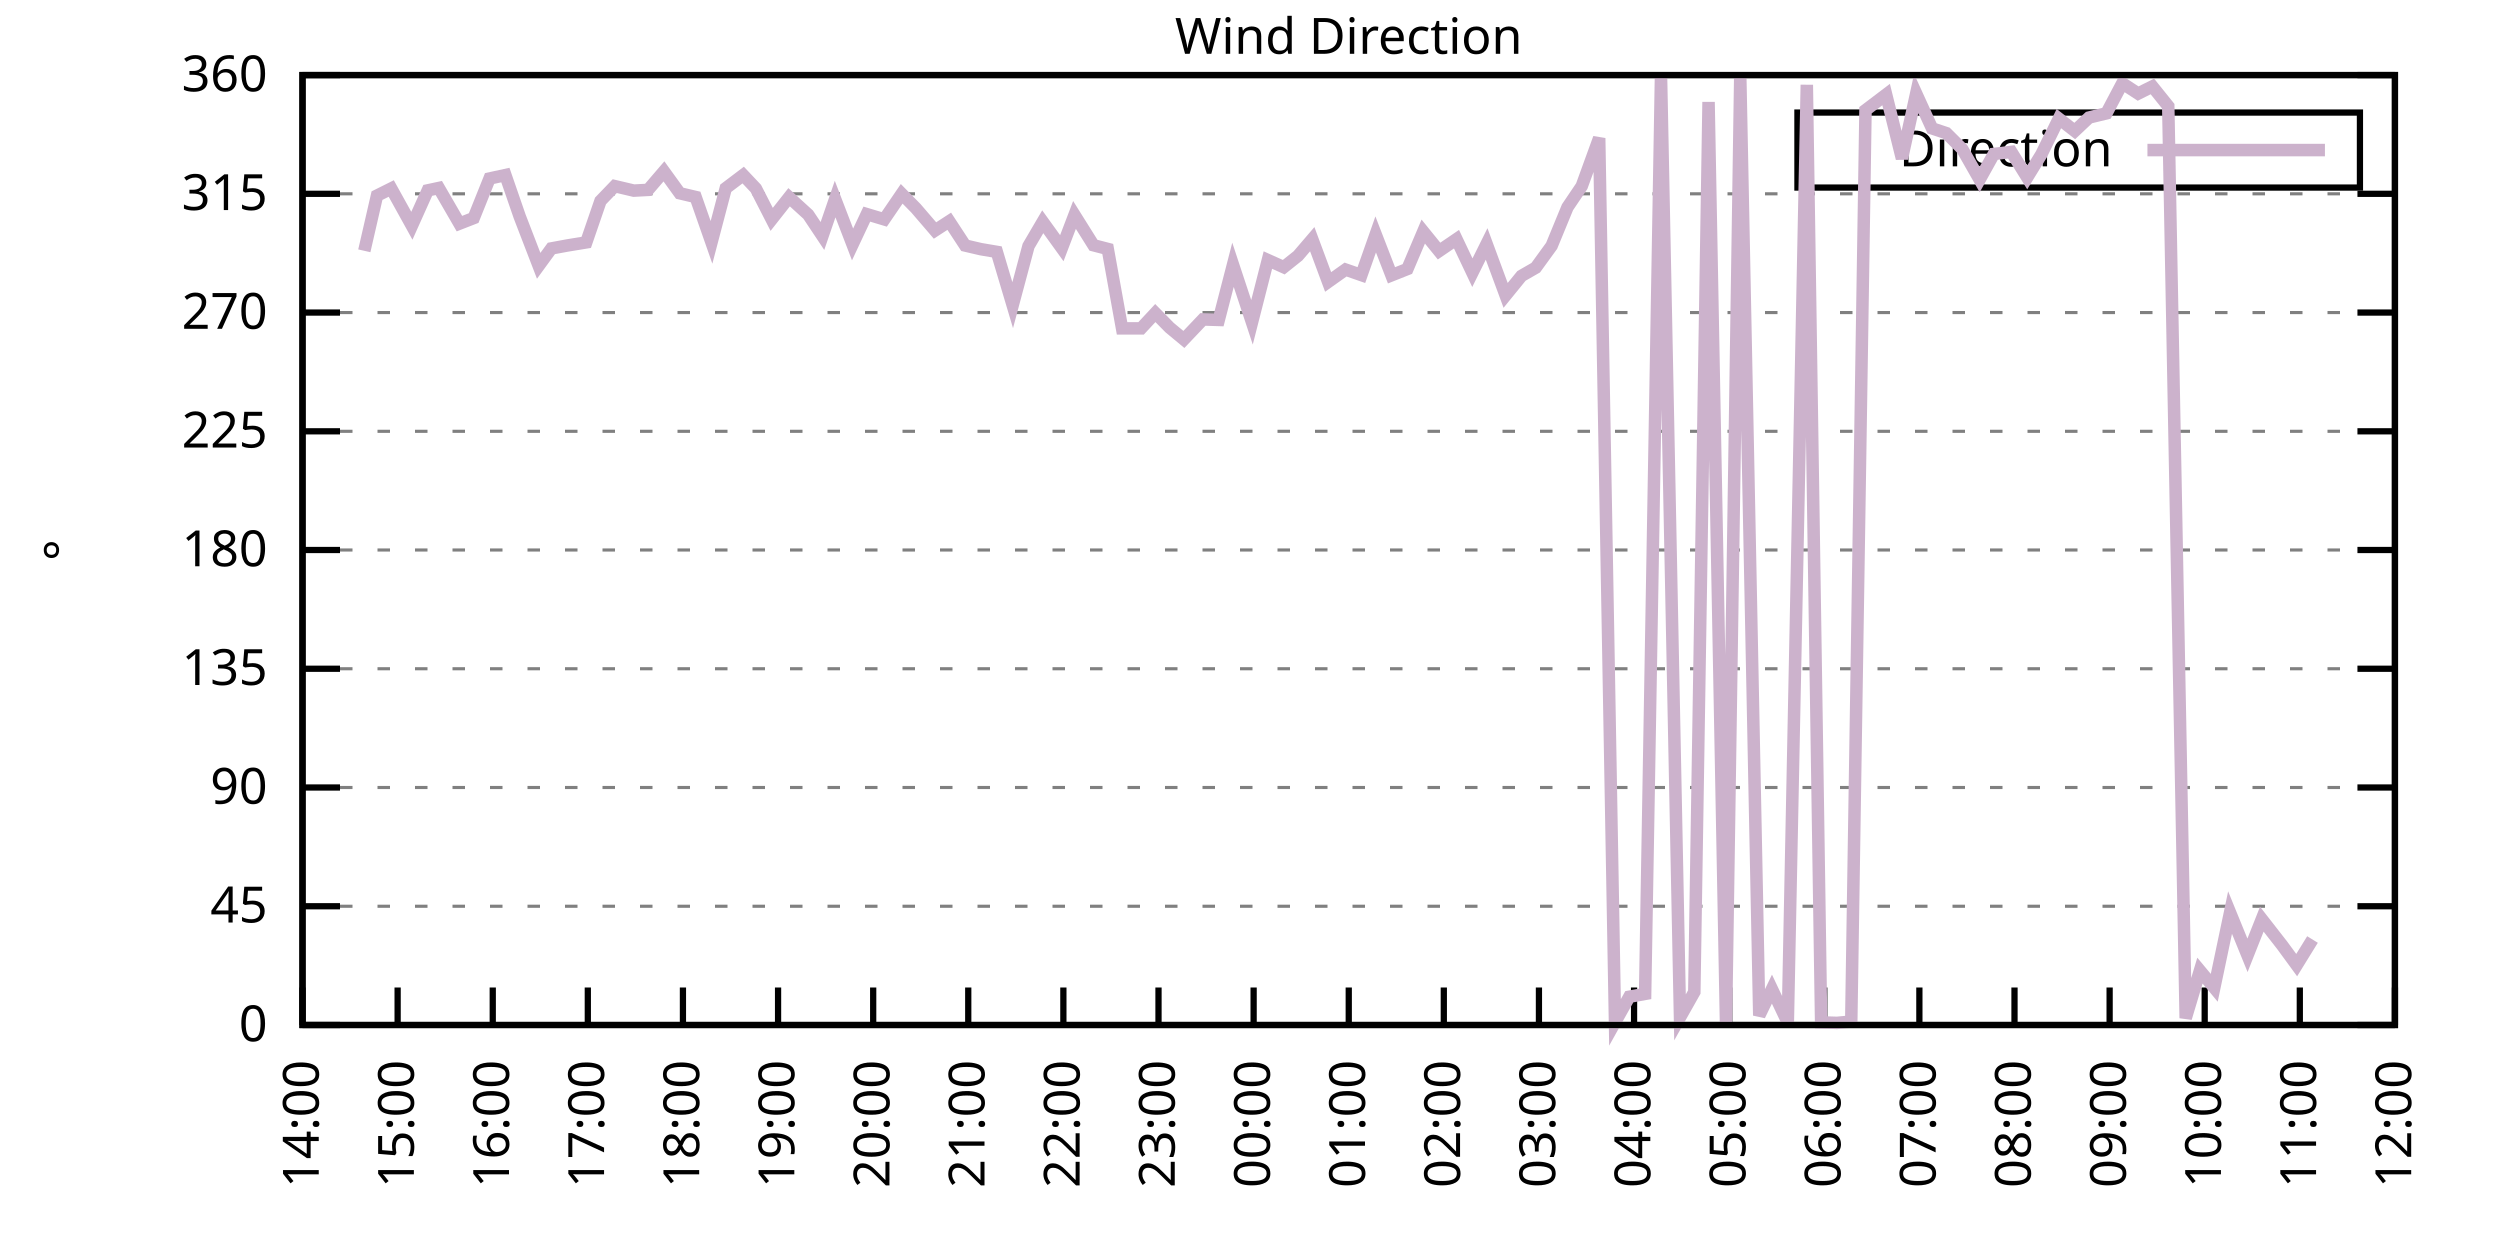
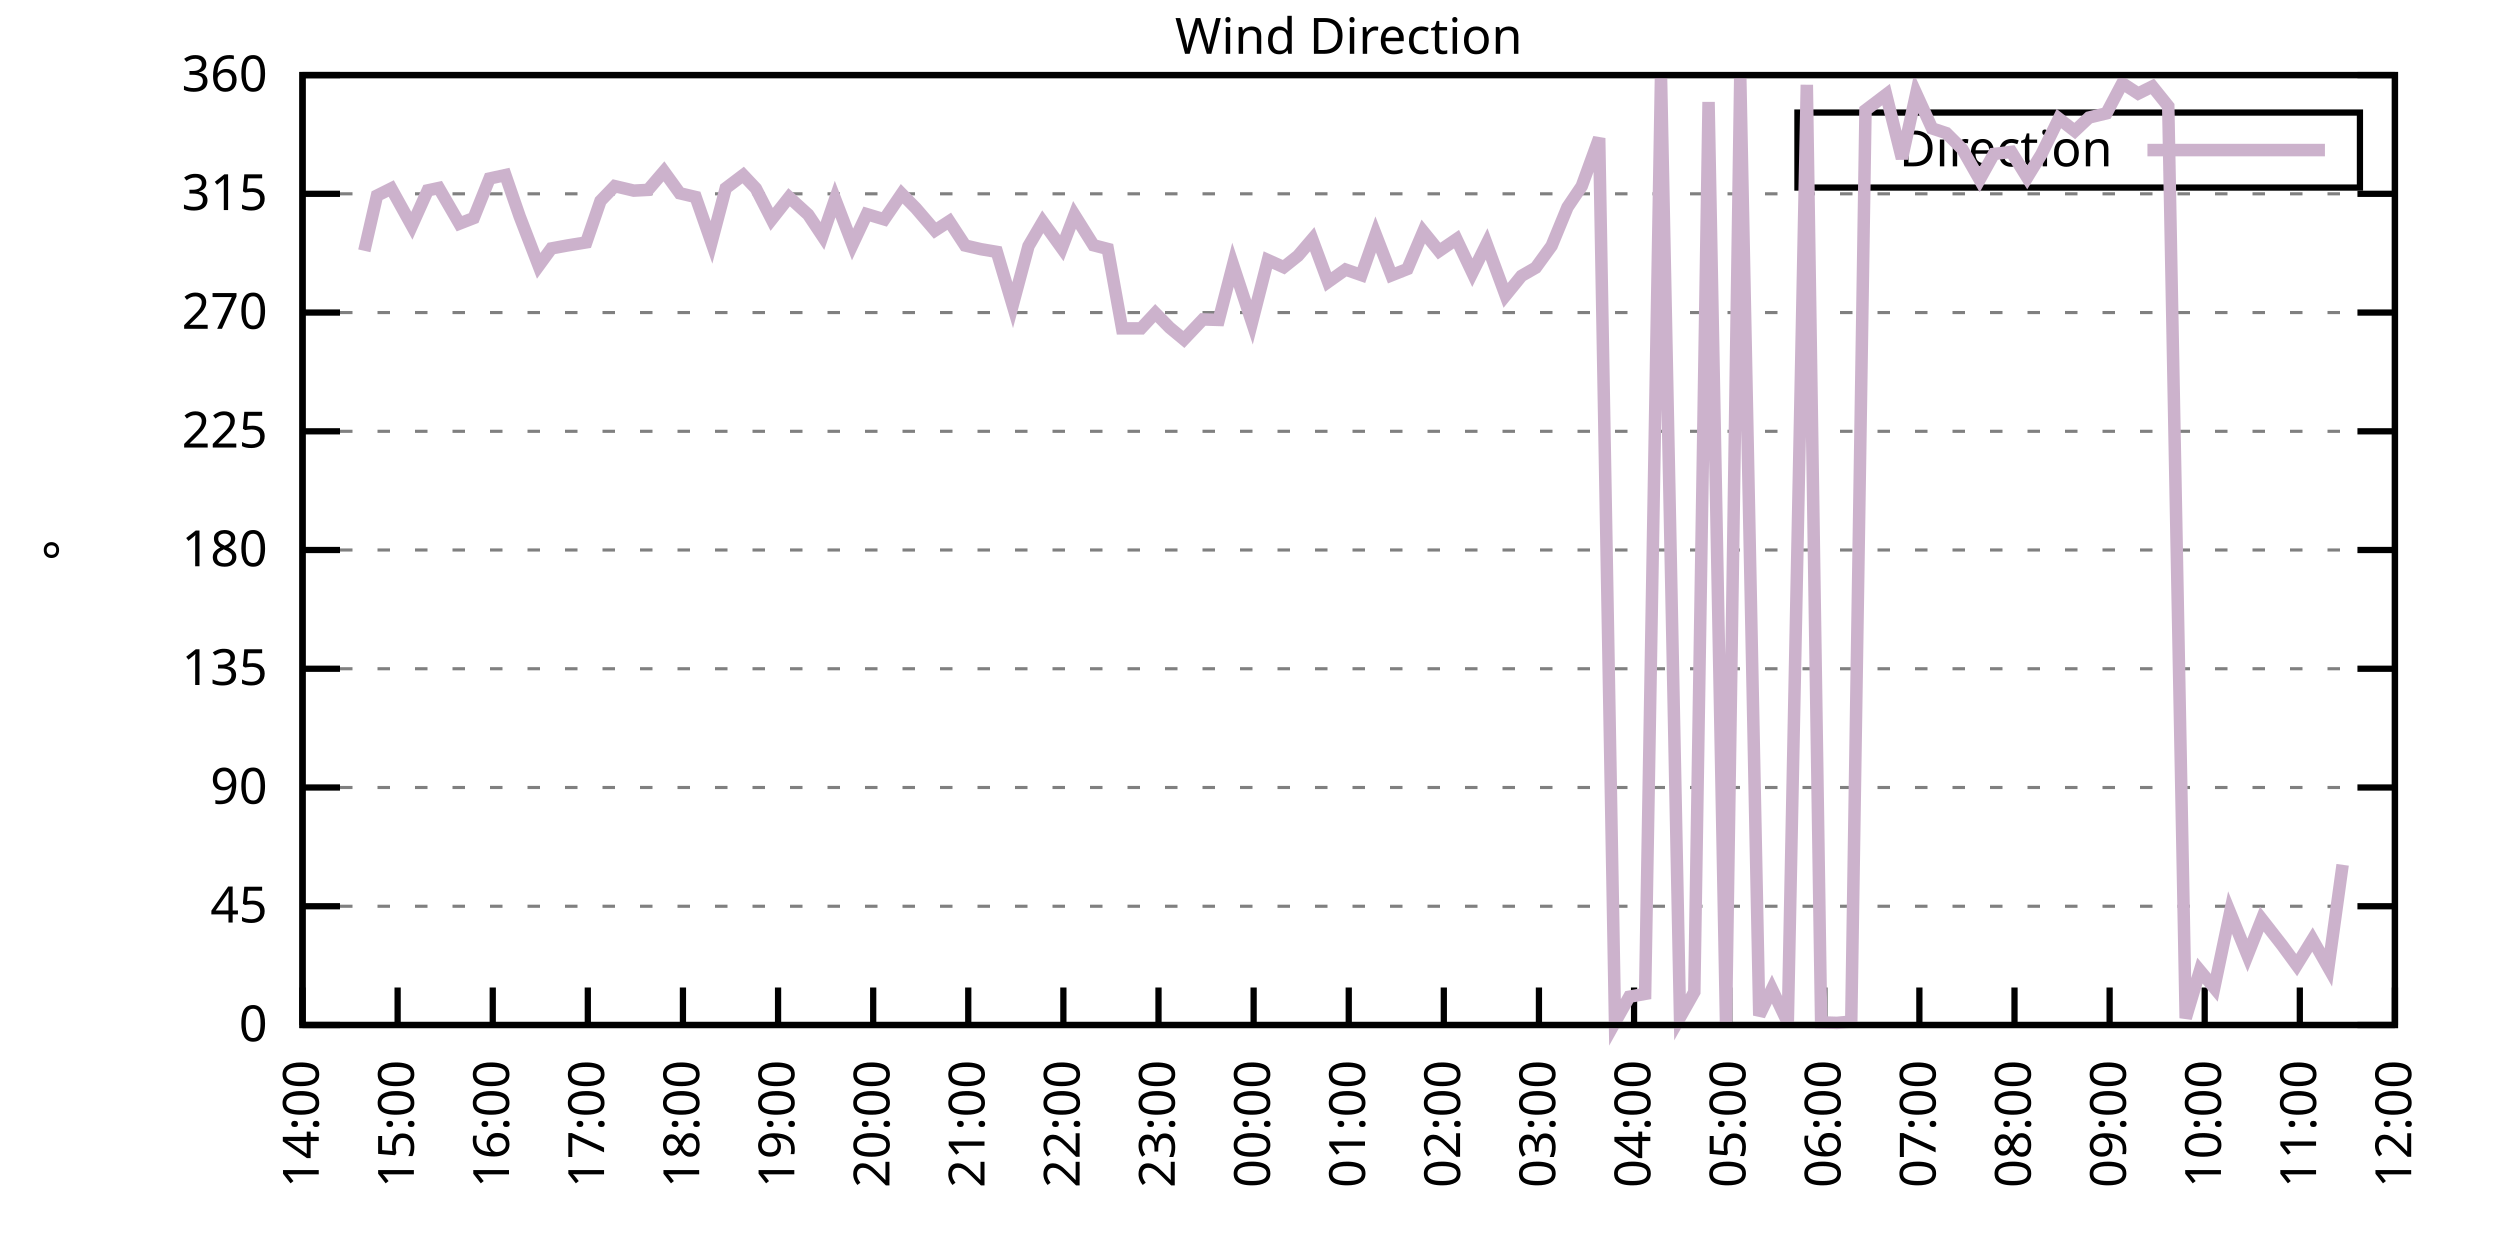
<svg xmlns="http://www.w3.org/2000/svg" xmlns:xlink="http://www.w3.org/1999/xlink" width="400" height="200" viewBox="0 0 400 200">
  <g id="gnuplot_canvas">
    <rect x="0" y="0" width="400" height="200" fill="none" />
    <defs>
      <circle id="gpDot" r="0.5" stroke-width="0.5" stroke="currentColor" />
      <path id="gpPt0" stroke-width="0.333" stroke="currentColor" d="M-1,0 h2 M0,-1 v2" />
      <path id="gpPt1" stroke-width="0.333" stroke="currentColor" d="M-1,-1 L1,1 M1,-1 L-1,1" />
      <path id="gpPt2" stroke-width="0.333" stroke="currentColor" d="M-1,0 L1,0 M0,-1 L0,1 M-1,-1 L1,1 M-1,1 L1,-1" />
      <rect id="gpPt3" stroke-width="0.333" stroke="currentColor" x="-1" y="-1" width="2" height="2" />
      <rect id="gpPt4" stroke-width="0.333" stroke="currentColor" fill="currentColor" x="-1" y="-1" width="2" height="2" />
      <circle id="gpPt5" stroke-width="0.333" stroke="currentColor" cx="0" cy="0" r="1" />
      <use xlink:href="#gpPt5" id="gpPt6" fill="currentColor" stroke="none" />
      <path id="gpPt7" stroke-width="0.333" stroke="currentColor" d="M0,-1.33 L-1.33,0.67 L1.33,0.67 z" />
      <use xlink:href="#gpPt7" id="gpPt8" fill="currentColor" stroke="none" />
      <use xlink:href="#gpPt7" id="gpPt9" stroke="currentColor" transform="rotate(180)" />
      <use xlink:href="#gpPt9" id="gpPt10" fill="currentColor" stroke="none" />
      <use xlink:href="#gpPt3" id="gpPt11" stroke="currentColor" transform="rotate(45)" />
      <use xlink:href="#gpPt11" id="gpPt12" fill="currentColor" stroke="none" />
      <path id="gpPt13" stroke-width="0.333" stroke="currentColor" d="M0,1.330 L1.265,0.411 L0.782,-1.067 L-0.782,-1.076 L-1.265,0.411 z" />
      <use xlink:href="#gpPt13" id="gpPt14" fill="currentColor" stroke="none" />
      <filter id="textbox" filterUnits="objectBoundingBox" x="0" y="0" height="1" width="1">
        <feFlood flood-color="white" flood-opacity="1" result="bgnd" />
        <feComposite in="SourceGraphic" in2="bgnd" operator="atop" />
      </filter>
      <filter id="greybox" filterUnits="objectBoundingBox" x="0" y="0" height="1" width="1">
        <feFlood flood-color="lightgrey" flood-opacity="1" result="grey" />
        <feComposite in="SourceGraphic" in2="grey" operator="atop" />
      </filter>
    </defs>
    <g fill="none" color="white" stroke="currentColor" stroke-width="1.00" stroke-linecap="butt" stroke-linejoin="miter">
</g>
    <g fill="none" color="black" stroke="currentColor" stroke-width="1.00" stroke-linecap="butt" stroke-linejoin="miter">
      <g stroke="none" shape-rendering="crispEdges">
        <polygon fill="rgb(255, 255, 255)" points="48.40,164.00 383.18,164.00 383.18,12.02 48.40,12.02 " />
      </g>
    </g>
    <g fill="none" color="black" stroke="currentColor" stroke-width="1.00" stroke-linecap="butt" stroke-linejoin="miter">
</g>
    <g fill="none" color="black" stroke="black" stroke-width="0.50" stroke-linecap="butt" stroke-linejoin="miter">
</g>
    <g fill="none" color="gray" stroke="currentColor" stroke-width="0.50" stroke-linecap="butt" stroke-linejoin="miter">
      <path stroke="gray" stroke-dasharray="2,4" class="gridline" d="M48.40,164.00 L383.19,164.00  " />
    </g>
    <g fill="none" color="gray" stroke="gray" stroke-width="1.00" stroke-linecap="butt" stroke-linejoin="miter">
</g>
    <g fill="none" color="black" stroke="currentColor" stroke-width="1.00" stroke-linecap="butt" stroke-linejoin="miter">
      <path stroke="black" d="M48.40,164.00 L54.40,164.00 M383.19,164.00 L377.19,164.00  " />
      <g transform="translate(42.80,166.60)" stroke="none" fill="black" font-family="Sans" font-size="8.00" text-anchor="end">
        <text>
          <tspan font-family="Sans"> 0</tspan>
        </text>
      </g>
    </g>
    <g fill="none" color="black" stroke="currentColor" stroke-width="1.00" stroke-linecap="butt" stroke-linejoin="miter">
</g>
    <g fill="none" color="black" stroke="black" stroke-width="0.50" stroke-linecap="butt" stroke-linejoin="miter">
</g>
    <g fill="none" color="gray" stroke="currentColor" stroke-width="0.50" stroke-linecap="butt" stroke-linejoin="miter">
      <path stroke="gray" stroke-dasharray="2,4" class="gridline" d="M48.40,145.00 L383.19,145.00  " />
    </g>
    <g fill="none" color="gray" stroke="gray" stroke-width="1.00" stroke-linecap="butt" stroke-linejoin="miter">
</g>
    <g fill="none" color="black" stroke="currentColor" stroke-width="1.00" stroke-linecap="butt" stroke-linejoin="miter">
      <path stroke="black" d="M48.40,145.00 L54.40,145.00 M383.19,145.00 L377.19,145.00  " />
      <g transform="translate(42.80,147.60)" stroke="none" fill="black" font-family="Sans" font-size="8.00" text-anchor="end">
        <text>
          <tspan font-family="Sans"> 45</tspan>
        </text>
      </g>
    </g>
    <g fill="none" color="black" stroke="currentColor" stroke-width="1.00" stroke-linecap="butt" stroke-linejoin="miter">
</g>
    <g fill="none" color="black" stroke="black" stroke-width="0.50" stroke-linecap="butt" stroke-linejoin="miter">
</g>
    <g fill="none" color="gray" stroke="currentColor" stroke-width="0.50" stroke-linecap="butt" stroke-linejoin="miter">
      <path stroke="gray" stroke-dasharray="2,4" class="gridline" d="M48.40,126.00 L383.19,126.00  " />
    </g>
    <g fill="none" color="gray" stroke="gray" stroke-width="1.00" stroke-linecap="butt" stroke-linejoin="miter">
</g>
    <g fill="none" color="black" stroke="currentColor" stroke-width="1.00" stroke-linecap="butt" stroke-linejoin="miter">
      <path stroke="black" d="M48.40,126.00 L54.40,126.00 M383.19,126.00 L377.19,126.00  " />
      <g transform="translate(42.80,128.60)" stroke="none" fill="black" font-family="Sans" font-size="8.00" text-anchor="end">
        <text>
          <tspan font-family="Sans"> 90</tspan>
        </text>
      </g>
    </g>
    <g fill="none" color="black" stroke="currentColor" stroke-width="1.00" stroke-linecap="butt" stroke-linejoin="miter">
</g>
    <g fill="none" color="black" stroke="black" stroke-width="0.50" stroke-linecap="butt" stroke-linejoin="miter">
</g>
    <g fill="none" color="gray" stroke="currentColor" stroke-width="0.50" stroke-linecap="butt" stroke-linejoin="miter">
      <path stroke="gray" stroke-dasharray="2,4" class="gridline" d="M48.40,107.00 L383.19,107.00  " />
    </g>
    <g fill="none" color="gray" stroke="gray" stroke-width="1.00" stroke-linecap="butt" stroke-linejoin="miter">
</g>
    <g fill="none" color="black" stroke="currentColor" stroke-width="1.00" stroke-linecap="butt" stroke-linejoin="miter">
      <path stroke="black" d="M48.40,107.00 L54.40,107.00 M383.19,107.00 L377.19,107.00  " />
      <g transform="translate(42.80,109.60)" stroke="none" fill="black" font-family="Sans" font-size="8.00" text-anchor="end">
        <text>
          <tspan font-family="Sans"> 135</tspan>
        </text>
      </g>
    </g>
    <g fill="none" color="black" stroke="currentColor" stroke-width="1.00" stroke-linecap="butt" stroke-linejoin="miter">
</g>
    <g fill="none" color="black" stroke="black" stroke-width="0.50" stroke-linecap="butt" stroke-linejoin="miter">
</g>
    <g fill="none" color="gray" stroke="currentColor" stroke-width="0.50" stroke-linecap="butt" stroke-linejoin="miter">
      <path stroke="gray" stroke-dasharray="2,4" class="gridline" d="M48.40,88.00 L383.19,88.00  " />
    </g>
    <g fill="none" color="gray" stroke="gray" stroke-width="1.00" stroke-linecap="butt" stroke-linejoin="miter">
</g>
    <g fill="none" color="black" stroke="currentColor" stroke-width="1.00" stroke-linecap="butt" stroke-linejoin="miter">
      <path stroke="black" d="M48.40,88.00 L54.40,88.00 M383.19,88.00 L377.19,88.00  " />
      <g transform="translate(42.80,90.60)" stroke="none" fill="black" font-family="Sans" font-size="8.00" text-anchor="end">
        <text>
          <tspan font-family="Sans"> 180</tspan>
        </text>
      </g>
    </g>
    <g fill="none" color="black" stroke="currentColor" stroke-width="1.00" stroke-linecap="butt" stroke-linejoin="miter">
</g>
    <g fill="none" color="black" stroke="black" stroke-width="0.50" stroke-linecap="butt" stroke-linejoin="miter">
</g>
    <g fill="none" color="gray" stroke="currentColor" stroke-width="0.50" stroke-linecap="butt" stroke-linejoin="miter">
      <path stroke="gray" stroke-dasharray="2,4" class="gridline" d="M48.40,69.01 L383.19,69.01  " />
    </g>
    <g fill="none" color="gray" stroke="gray" stroke-width="1.00" stroke-linecap="butt" stroke-linejoin="miter">
</g>
    <g fill="none" color="black" stroke="currentColor" stroke-width="1.00" stroke-linecap="butt" stroke-linejoin="miter">
      <path stroke="black" d="M48.40,69.01 L54.40,69.01 M383.19,69.01 L377.19,69.01  " />
      <g transform="translate(42.80,71.61)" stroke="none" fill="black" font-family="Sans" font-size="8.00" text-anchor="end">
        <text>
          <tspan font-family="Sans"> 225</tspan>
        </text>
      </g>
    </g>
    <g fill="none" color="black" stroke="currentColor" stroke-width="1.00" stroke-linecap="butt" stroke-linejoin="miter">
</g>
    <g fill="none" color="black" stroke="black" stroke-width="0.50" stroke-linecap="butt" stroke-linejoin="miter">
</g>
    <g fill="none" color="gray" stroke="currentColor" stroke-width="0.50" stroke-linecap="butt" stroke-linejoin="miter">
      <path stroke="gray" stroke-dasharray="2,4" class="gridline" d="M48.40,50.01 L383.19,50.01  " />
    </g>
    <g fill="none" color="gray" stroke="gray" stroke-width="1.00" stroke-linecap="butt" stroke-linejoin="miter">
</g>
    <g fill="none" color="black" stroke="currentColor" stroke-width="1.00" stroke-linecap="butt" stroke-linejoin="miter">
      <path stroke="black" d="M48.40,50.01 L54.40,50.01 M383.19,50.01 L377.19,50.01  " />
      <g transform="translate(42.80,52.61)" stroke="none" fill="black" font-family="Sans" font-size="8.00" text-anchor="end">
        <text>
          <tspan font-family="Sans"> 270</tspan>
        </text>
      </g>
    </g>
    <g fill="none" color="black" stroke="currentColor" stroke-width="1.00" stroke-linecap="butt" stroke-linejoin="miter">
</g>
    <g fill="none" color="black" stroke="black" stroke-width="0.50" stroke-linecap="butt" stroke-linejoin="miter">
</g>
    <g fill="none" color="gray" stroke="currentColor" stroke-width="0.50" stroke-linecap="butt" stroke-linejoin="miter">
      <path stroke="gray" stroke-dasharray="2,4" class="gridline" d="M48.40,31.01 L383.19,31.01  " />
    </g>
    <g fill="none" color="gray" stroke="gray" stroke-width="1.00" stroke-linecap="butt" stroke-linejoin="miter">
</g>
    <g fill="none" color="black" stroke="currentColor" stroke-width="1.00" stroke-linecap="butt" stroke-linejoin="miter">
      <path stroke="black" d="M48.40,31.01 L54.40,31.01 M383.19,31.01 L377.19,31.01  " />
      <g transform="translate(42.80,33.61)" stroke="none" fill="black" font-family="Sans" font-size="8.00" text-anchor="end">
        <text>
          <tspan font-family="Sans"> 315</tspan>
        </text>
      </g>
    </g>
    <g fill="none" color="black" stroke="currentColor" stroke-width="1.00" stroke-linecap="butt" stroke-linejoin="miter">
</g>
    <g fill="none" color="black" stroke="black" stroke-width="0.50" stroke-linecap="butt" stroke-linejoin="miter">
</g>
    <g fill="none" color="gray" stroke="currentColor" stroke-width="0.50" stroke-linecap="butt" stroke-linejoin="miter">
      <path stroke="gray" stroke-dasharray="2,4" class="gridline" d="M48.40,12.01 L383.19,12.01  " />
    </g>
    <g fill="none" color="gray" stroke="gray" stroke-width="1.00" stroke-linecap="butt" stroke-linejoin="miter">
</g>
    <g fill="none" color="black" stroke="currentColor" stroke-width="1.00" stroke-linecap="butt" stroke-linejoin="miter">
      <path stroke="black" d="M48.40,12.01 L54.40,12.01 M383.19,12.01 L377.19,12.01  " />
      <g transform="translate(42.80,14.61)" stroke="none" fill="black" font-family="Sans" font-size="8.00" text-anchor="end">
        <text>
          <tspan font-family="Sans"> 360</tspan>
        </text>
      </g>
    </g>
    <g fill="none" color="black" stroke="currentColor" stroke-width="1.00" stroke-linecap="butt" stroke-linejoin="miter">
      <path stroke="black" d="M48.40,164.00 L48.40,158.00  " />
      <g transform="translate(51.00,169.60) rotate(270.00)" stroke="none" fill="black" font-family="Sans" font-size="8.00" text-anchor="end">
        <text>
          <tspan font-family="Sans">14:00</tspan>
        </text>
      </g>
    </g>
    <g fill="none" color="black" stroke="currentColor" stroke-width="1.00" stroke-linecap="butt" stroke-linejoin="miter">
      <path stroke="black" d="M63.62,164.00 L63.62,158.00  " />
      <g transform="translate(66.22,169.60) rotate(270.00)" stroke="none" fill="black" font-family="Sans" font-size="8.00" text-anchor="end">
        <text>
          <tspan font-family="Sans">15:00</tspan>
        </text>
      </g>
    </g>
    <g fill="none" color="black" stroke="currentColor" stroke-width="1.00" stroke-linecap="butt" stroke-linejoin="miter">
      <path stroke="black" d="M78.84,164.00 L78.84,158.00  " />
      <g transform="translate(81.44,169.60) rotate(270.00)" stroke="none" fill="black" font-family="Sans" font-size="8.00" text-anchor="end">
        <text>
          <tspan font-family="Sans">16:00</tspan>
        </text>
      </g>
    </g>
    <g fill="none" color="black" stroke="currentColor" stroke-width="1.00" stroke-linecap="butt" stroke-linejoin="miter">
      <path stroke="black" d="M94.05,164.00 L94.05,158.00  " />
      <g transform="translate(96.65,169.60) rotate(270.00)" stroke="none" fill="black" font-family="Sans" font-size="8.00" text-anchor="end">
        <text>
          <tspan font-family="Sans">17:00</tspan>
        </text>
      </g>
    </g>
    <g fill="none" color="black" stroke="currentColor" stroke-width="1.00" stroke-linecap="butt" stroke-linejoin="miter">
      <path stroke="black" d="M109.27,164.00 L109.27,158.00  " />
      <g transform="translate(111.87,169.60) rotate(270.00)" stroke="none" fill="black" font-family="Sans" font-size="8.00" text-anchor="end">
        <text>
          <tspan font-family="Sans">18:00</tspan>
        </text>
      </g>
    </g>
    <g fill="none" color="black" stroke="currentColor" stroke-width="1.00" stroke-linecap="butt" stroke-linejoin="miter">
      <path stroke="black" d="M124.49,164.00 L124.49,158.00  " />
      <g transform="translate(127.09,169.60) rotate(270.00)" stroke="none" fill="black" font-family="Sans" font-size="8.00" text-anchor="end">
        <text>
          <tspan font-family="Sans">19:00</tspan>
        </text>
      </g>
    </g>
    <g fill="none" color="black" stroke="currentColor" stroke-width="1.00" stroke-linecap="butt" stroke-linejoin="miter">
      <path stroke="black" d="M139.71,164.00 L139.71,158.00  " />
      <g transform="translate(142.31,169.60) rotate(270.00)" stroke="none" fill="black" font-family="Sans" font-size="8.00" text-anchor="end">
        <text>
          <tspan font-family="Sans">20:00</tspan>
        </text>
      </g>
    </g>
    <g fill="none" color="black" stroke="currentColor" stroke-width="1.00" stroke-linecap="butt" stroke-linejoin="miter">
      <path stroke="black" d="M154.92,164.00 L154.92,158.00  " />
      <g transform="translate(157.52,169.60) rotate(270.00)" stroke="none" fill="black" font-family="Sans" font-size="8.00" text-anchor="end">
        <text>
          <tspan font-family="Sans">21:00</tspan>
        </text>
      </g>
    </g>
    <g fill="none" color="black" stroke="currentColor" stroke-width="1.00" stroke-linecap="butt" stroke-linejoin="miter">
      <path stroke="black" d="M170.14,164.00 L170.14,158.00  " />
      <g transform="translate(172.74,169.60) rotate(270.00)" stroke="none" fill="black" font-family="Sans" font-size="8.00" text-anchor="end">
        <text>
          <tspan font-family="Sans">22:00</tspan>
        </text>
      </g>
    </g>
    <g fill="none" color="black" stroke="currentColor" stroke-width="1.00" stroke-linecap="butt" stroke-linejoin="miter">
      <path stroke="black" d="M185.36,164.00 L185.36,158.00  " />
      <g transform="translate(187.96,169.60) rotate(270.00)" stroke="none" fill="black" font-family="Sans" font-size="8.00" text-anchor="end">
        <text>
          <tspan font-family="Sans">23:00</tspan>
        </text>
      </g>
    </g>
    <g fill="none" color="black" stroke="currentColor" stroke-width="1.00" stroke-linecap="butt" stroke-linejoin="miter">
      <path stroke="black" d="M200.58,164.00 L200.58,158.00  " />
      <g transform="translate(203.18,169.60) rotate(270.00)" stroke="none" fill="black" font-family="Sans" font-size="8.00" text-anchor="end">
        <text>
          <tspan font-family="Sans">00:00</tspan>
        </text>
      </g>
    </g>
    <g fill="none" color="black" stroke="currentColor" stroke-width="1.00" stroke-linecap="butt" stroke-linejoin="miter">
      <path stroke="black" d="M215.80,164.00 L215.80,158.00  " />
      <g transform="translate(218.40,169.60) rotate(270.00)" stroke="none" fill="black" font-family="Sans" font-size="8.00" text-anchor="end">
        <text>
          <tspan font-family="Sans">01:00</tspan>
        </text>
      </g>
    </g>
    <g fill="none" color="black" stroke="currentColor" stroke-width="1.00" stroke-linecap="butt" stroke-linejoin="miter">
      <path stroke="black" d="M231.01,164.00 L231.01,158.00  " />
      <g transform="translate(233.61,169.60) rotate(270.00)" stroke="none" fill="black" font-family="Sans" font-size="8.00" text-anchor="end">
        <text>
          <tspan font-family="Sans">02:00</tspan>
        </text>
      </g>
    </g>
    <g fill="none" color="black" stroke="currentColor" stroke-width="1.00" stroke-linecap="butt" stroke-linejoin="miter">
      <path stroke="black" d="M246.23,164.00 L246.23,158.00  " />
      <g transform="translate(248.83,169.60) rotate(270.00)" stroke="none" fill="black" font-family="Sans" font-size="8.00" text-anchor="end">
        <text>
          <tspan font-family="Sans">03:00</tspan>
        </text>
      </g>
    </g>
    <g fill="none" color="black" stroke="currentColor" stroke-width="1.00" stroke-linecap="butt" stroke-linejoin="miter">
      <path stroke="black" d="M261.45,164.00 L261.45,158.00  " />
      <g transform="translate(264.05,169.60) rotate(270.00)" stroke="none" fill="black" font-family="Sans" font-size="8.00" text-anchor="end">
        <text>
          <tspan font-family="Sans">04:00</tspan>
        </text>
      </g>
    </g>
    <g fill="none" color="black" stroke="currentColor" stroke-width="1.00" stroke-linecap="butt" stroke-linejoin="miter">
      <path stroke="black" d="M276.67,164.00 L276.67,158.00  " />
      <g transform="translate(279.27,169.60) rotate(270.00)" stroke="none" fill="black" font-family="Sans" font-size="8.00" text-anchor="end">
        <text>
          <tspan font-family="Sans">05:00</tspan>
        </text>
      </g>
    </g>
    <g fill="none" color="black" stroke="currentColor" stroke-width="1.00" stroke-linecap="butt" stroke-linejoin="miter">
      <path stroke="black" d="M291.88,164.00 L291.88,158.00  " />
      <g transform="translate(294.48,169.60) rotate(270.00)" stroke="none" fill="black" font-family="Sans" font-size="8.00" text-anchor="end">
        <text>
          <tspan font-family="Sans">06:00</tspan>
        </text>
      </g>
    </g>
    <g fill="none" color="black" stroke="currentColor" stroke-width="1.00" stroke-linecap="butt" stroke-linejoin="miter">
      <path stroke="black" d="M307.10,164.00 L307.10,158.00  " />
      <g transform="translate(309.70,169.60) rotate(270.00)" stroke="none" fill="black" font-family="Sans" font-size="8.00" text-anchor="end">
        <text>
          <tspan font-family="Sans">07:00</tspan>
        </text>
      </g>
    </g>
    <g fill="none" color="black" stroke="currentColor" stroke-width="1.00" stroke-linecap="butt" stroke-linejoin="miter">
      <path stroke="black" d="M322.32,164.00 L322.32,158.00  " />
      <g transform="translate(324.92,169.60) rotate(270.00)" stroke="none" fill="black" font-family="Sans" font-size="8.00" text-anchor="end">
        <text>
          <tspan font-family="Sans">08:00</tspan>
        </text>
      </g>
    </g>
    <g fill="none" color="black" stroke="currentColor" stroke-width="1.00" stroke-linecap="butt" stroke-linejoin="miter">
      <path stroke="black" d="M337.54,164.00 L337.54,158.00  " />
      <g transform="translate(340.14,169.60) rotate(270.00)" stroke="none" fill="black" font-family="Sans" font-size="8.00" text-anchor="end">
        <text>
          <tspan font-family="Sans">09:00</tspan>
        </text>
      </g>
    </g>
    <g fill="none" color="black" stroke="currentColor" stroke-width="1.00" stroke-linecap="butt" stroke-linejoin="miter">
      <path stroke="black" d="M352.75,164.00 L352.75,158.00  " />
      <g transform="translate(355.35,169.60) rotate(270.00)" stroke="none" fill="black" font-family="Sans" font-size="8.00" text-anchor="end">
        <text>
          <tspan font-family="Sans">10:00</tspan>
        </text>
      </g>
    </g>
    <g fill="none" color="black" stroke="currentColor" stroke-width="1.00" stroke-linecap="butt" stroke-linejoin="miter">
      <path stroke="black" d="M367.97,164.00 L367.97,158.00  " />
      <g transform="translate(370.57,169.60) rotate(270.00)" stroke="none" fill="black" font-family="Sans" font-size="8.00" text-anchor="end">
        <text>
          <tspan font-family="Sans">11:00</tspan>
        </text>
      </g>
    </g>
    <g fill="none" color="black" stroke="currentColor" stroke-width="1.00" stroke-linecap="butt" stroke-linejoin="miter">
      <path stroke="black" d="M383.19,164.00 L383.19,158.00  " />
      <g transform="translate(385.79,169.60) rotate(270.00)" stroke="none" fill="black" font-family="Sans" font-size="8.00" text-anchor="end">
        <text>
          <tspan font-family="Sans">12:00</tspan>
        </text>
      </g>
    </g>
    <g fill="none" color="black" stroke="currentColor" stroke-width="1.00" stroke-linecap="butt" stroke-linejoin="miter">
</g>
    <g fill="none" color="black" stroke="currentColor" stroke-width="1.00" stroke-linecap="butt" stroke-linejoin="miter">
      <path stroke="black" d="M48.40,12.01 L48.40,164.00 L383.19,164.00 L383.19,12.01 L48.40,12.01 Z  " />
    </g>
    <g fill="none" color="black" stroke="currentColor" stroke-width="1.00" stroke-linecap="butt" stroke-linejoin="miter">
</g>
    <g fill="none" color="black" stroke="currentColor" stroke-width="1.00" stroke-linecap="butt" stroke-linejoin="miter">
      <path stroke="black" d="M287.59,30.01 L287.59,18.01 L377.59,18.01 L377.59,30.01 L287.59,30.01 Z  " />
    </g>
    <g id="Wind_direction_plot_1">
      <g fill="none" color="white" stroke="black" stroke-width="2.00" stroke-linecap="butt" stroke-linejoin="miter">
</g>
      <g fill="none" color="black" stroke="currentColor" stroke-width="2.00" stroke-linecap="butt" stroke-linejoin="miter">
        <g transform="translate(337.99,26.61)" stroke="none" fill="black" font-family="Sans" font-size="8.00" text-anchor="end">
          <text>
            <tspan font-family="Sans">Direction</tspan>
          </text>
        </g>
      </g>
      <g fill="none" color="black" stroke="currentColor" stroke-width="2.00" stroke-linecap="butt" stroke-linejoin="miter">
-         <path stroke="rgb(204, 178, 204)" d="M343.59,24.01 L371.99,24.01 M58.29,40.13 L60.32,31.30 L62.60,30.16 L65.90,36.12 L68.44,30.46 L70.21,30.08   L73.51,35.78 L75.79,34.89 L78.33,28.56 L80.86,28.01 L83.15,34.64 L86.19,42.53 L88.22,39.75 L90.76,39.28   L93.80,38.78 L96.08,32.15 L98.36,29.78 L101.41,30.50 L103.69,30.38 L106.23,27.42 L108.76,30.92 L111.30,31.52   L113.84,38.78 L116.12,30.12 L118.91,28.01 L120.94,30.16 L123.47,35.10 L126.26,31.56 L129.31,34.34 L131.59,37.76   L133.62,31.85 L136.41,39.11 L138.69,34.26 L141.48,35.10 L144.27,31.01 L146.55,33.33 L149.60,36.88 L151.88,35.40   L154.42,39.28 L156.95,39.87 L159.49,40.30 L162.03,48.83 L164.56,39.37 L166.84,35.48 L169.89,39.71 L171.92,34.39   L174.96,39.24 L177.24,39.83 L179.53,52.54 L182.57,52.54 L184.85,50.09 L187.13,52.41 L189.42,54.31 L192.46,51.11   L195.00,51.19 L197.28,42.37 L200.32,51.57 L202.86,41.61 L205.40,42.75 L207.68,40.93 L209.96,38.27 L212.50,45.11   L215.29,43.13 L217.82,44.01 L220.11,37.51 L222.64,44.05 L225.18,43.04 L227.72,37.05 L230.25,40.17 L233.04,38.27   L235.58,43.63 L237.86,39.03 L240.90,47.26 L243.44,44.14 L245.72,42.83 L248.26,39.33 L250.80,33.16 L253.08,29.78   L255.87,22.10 L258.40,163.58 L260.69,159.48 L263.22,159.02 L265.76,12.09 L268.80,162.78 L271.09,158.72 L273.37,16.32   L276.16,163.66 L278.44,12.14 L281.48,162.48 L283.51,158.26 L286.05,163.62 L289.09,13.57 L291.38,163.58 L293.91,163.66   L296.20,163.45 L298.48,17.63 L301.78,15.13 L304.31,25.35 L306.59,14.97 L309.13,20.54 L311.41,21.30 L313.95,23.83   L316.74,28.73 L319.02,24.63 L321.81,24.30 L324.35,28.39 L326.63,24.68 L329.42,18.98 L331.96,20.96 L334.24,18.81   L337.03,18.13 L339.57,13.32 L342.10,14.97 L344.38,13.83 L346.92,16.99 L349.71,162.90 L351.99,155.30 L354.28,158.05   L356.81,146.01 L359.60,152.85 L361.89,147.07 L365.18,151.29 L367.47,154.42 L370.00,150.32  " />
+         <path stroke="rgb(204, 178, 204)" d="M343.59,24.01 L371.99,24.01 M58.29,40.13 L60.32,31.30 L62.60,30.16 L65.90,36.12 L68.44,30.46 L70.21,30.08   L73.51,35.78 L75.79,34.89 L78.33,28.56 L80.86,28.01 L83.15,34.64 L86.19,42.53 L88.22,39.75 L90.76,39.28   L93.80,38.78 L96.08,32.15 L98.36,29.78 L101.41,30.50 L103.69,30.38 L106.23,27.42 L108.76,30.92 L111.30,31.52   L113.84,38.78 L116.12,30.12 L118.91,28.01 L120.94,30.16 L123.47,35.10 L126.26,31.56 L129.31,34.34 L131.59,37.76   L133.62,31.85 L136.41,39.11 L138.69,34.26 L141.48,35.10 L144.27,31.01 L146.55,33.33 L149.60,36.88 L151.88,35.40   L154.42,39.28 L156.95,39.87 L159.49,40.30 L162.03,48.83 L164.56,39.37 L166.84,35.48 L169.89,39.71 L171.92,34.39   L174.96,39.24 L177.24,39.83 L179.53,52.54 L182.57,52.54 L184.85,50.09 L187.13,52.41 L189.42,54.31 L192.46,51.11   L195.00,51.19 L197.28,42.37 L200.32,51.57 L202.86,41.61 L205.40,42.75 L207.68,40.93 L209.96,38.27 L212.50,45.11   L215.29,43.13 L217.82,44.01 L220.11,37.51 L222.64,44.05 L225.18,43.04 L227.72,37.05 L230.25,40.17 L233.04,38.27   L235.58,43.63 L237.86,39.03 L240.90,47.26 L243.44,44.14 L245.72,42.83 L248.26,39.33 L250.80,33.16 L253.08,29.78   L255.87,22.10 L258.40,163.58 L260.69,159.48 L263.22,159.02 L265.76,12.09 L268.80,162.78 L271.09,158.72 L273.37,16.32   L276.16,163.66 L278.44,12.14 L281.48,162.48 L283.51,158.26 L286.05,163.62 L289.09,13.57 L291.38,163.58 L293.91,163.66   L296.20,163.45 L298.48,17.63 L301.78,15.13 L304.31,25.35 L306.59,14.97 L309.13,20.54 L311.41,21.30 L313.95,23.83   L316.74,28.73 L319.02,24.63 L321.81,24.30 L324.35,28.39 L326.63,24.68 L329.42,18.98 L331.96,20.96 L334.24,18.81   L337.03,18.13 L339.57,13.32 L342.10,14.97 L344.38,13.83 L346.92,16.99 L349.71,162.90 L351.99,155.30 L354.28,158.05   L356.81,146.01 L359.60,152.85 L361.89,147.07 L365.18,151.29 L367.47,154.42 L370.00,150.32 L372.54,154.80 L374.82,138.37    " />
      </g>
    </g>
    <g fill="none" color="black" stroke="currentColor" stroke-width="2.00" stroke-linecap="butt" stroke-linejoin="miter">
</g>
    <g fill="none" color="black" stroke="black" stroke-width="1.00" stroke-linecap="butt" stroke-linejoin="miter">
</g>
    <g fill="none" color="black" stroke="currentColor" stroke-width="1.00" stroke-linecap="butt" stroke-linejoin="miter">
      <path stroke="black" d="M48.40,12.01 L48.40,164.00 L383.19,164.00 L383.19,12.01 L48.40,12.01 Z  " />
      <g transform="translate(12.80,88.01) rotate(270.00)" stroke="none" fill="black" font-family="Sans" font-size="8.00" text-anchor="middle">
        <text>
          <tspan font-family="Sans">°</tspan>
        </text>
      </g>
    </g>
    <g fill="none" color="black" stroke="currentColor" stroke-width="1.00" stroke-linecap="butt" stroke-linejoin="miter">
</g>
    <g fill="none" color="black" stroke="currentColor" stroke-width="1.00" stroke-linecap="butt" stroke-linejoin="miter">
      <g transform="translate(215.79,8.61)" stroke="none" fill="black" font-family="Sans" font-size="8.00" text-anchor="middle">
        <text>
          <tspan font-family="Sans">Wind Direction</tspan>
        </text>
      </g>
    </g>
    <g fill="none" color="black" stroke="currentColor" stroke-width="1.00" stroke-linecap="butt" stroke-linejoin="miter">
</g>
  </g>
</svg>
